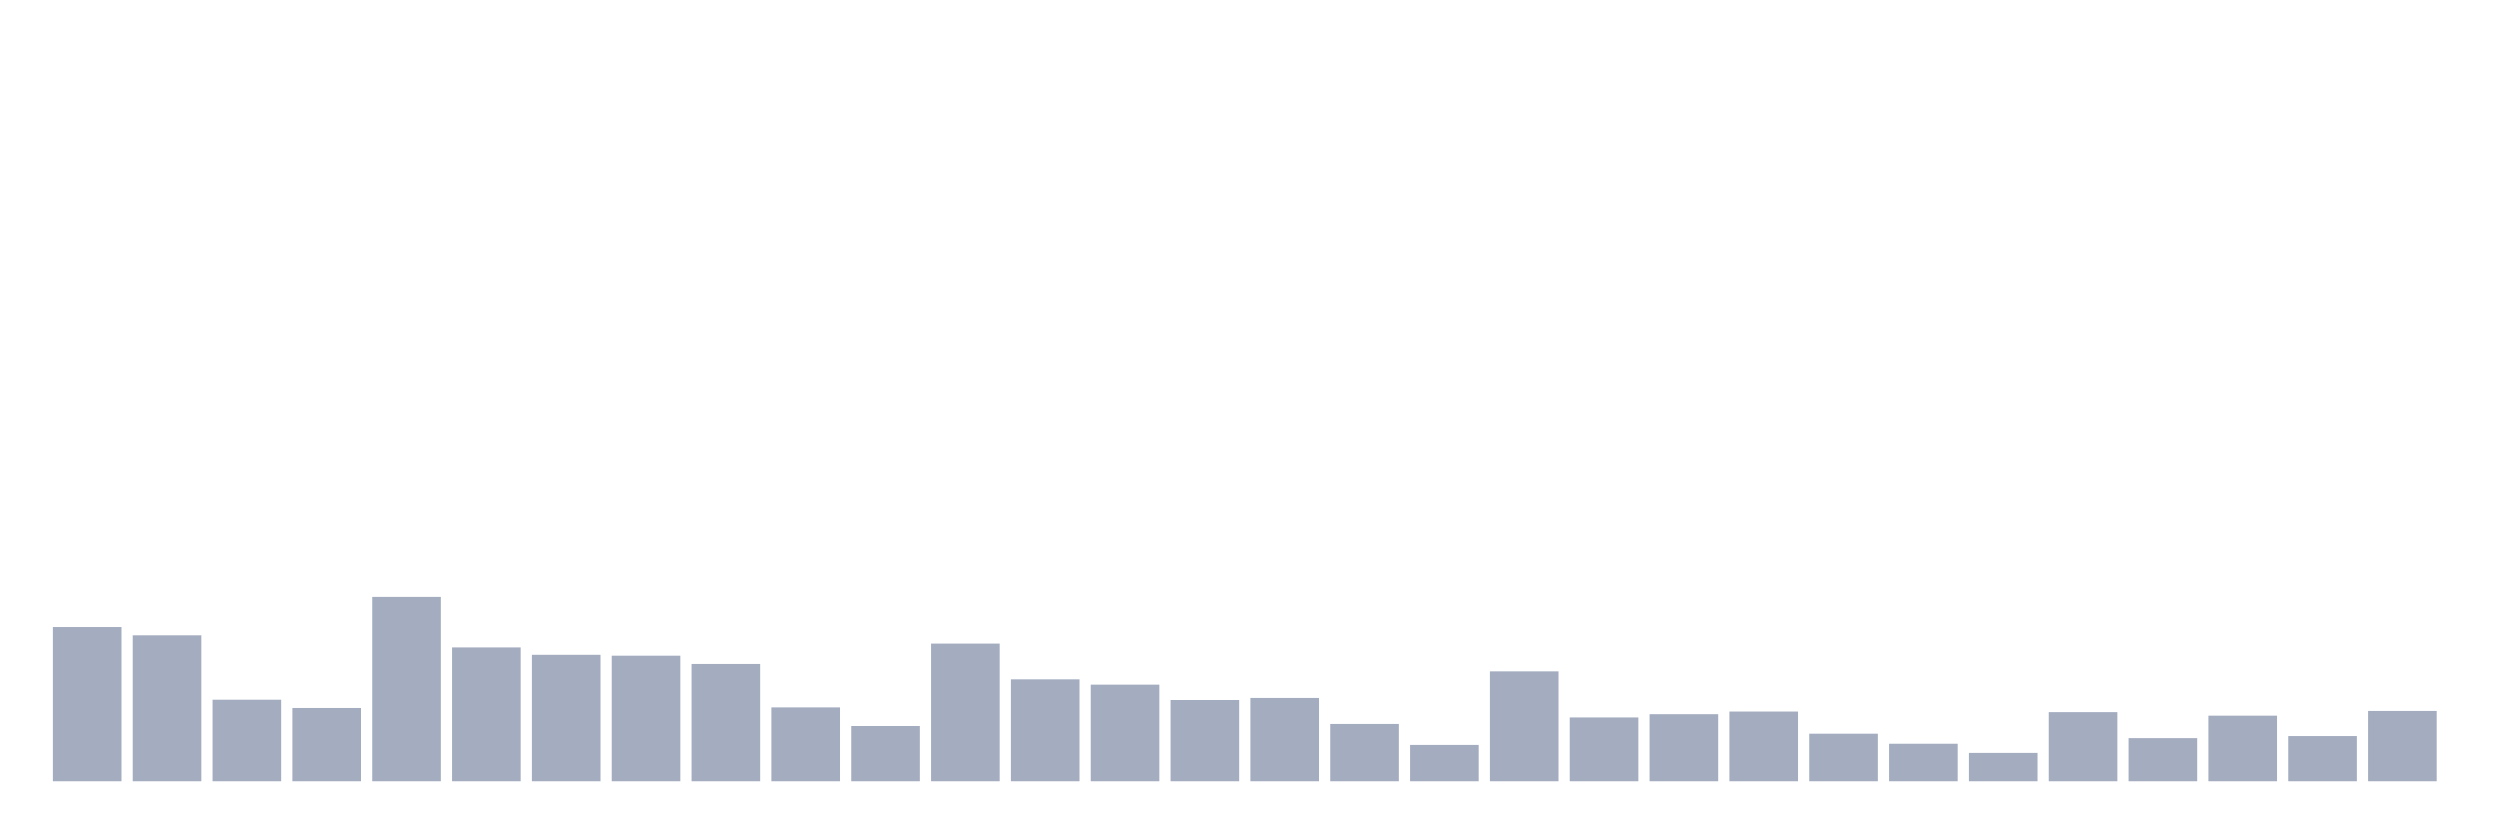
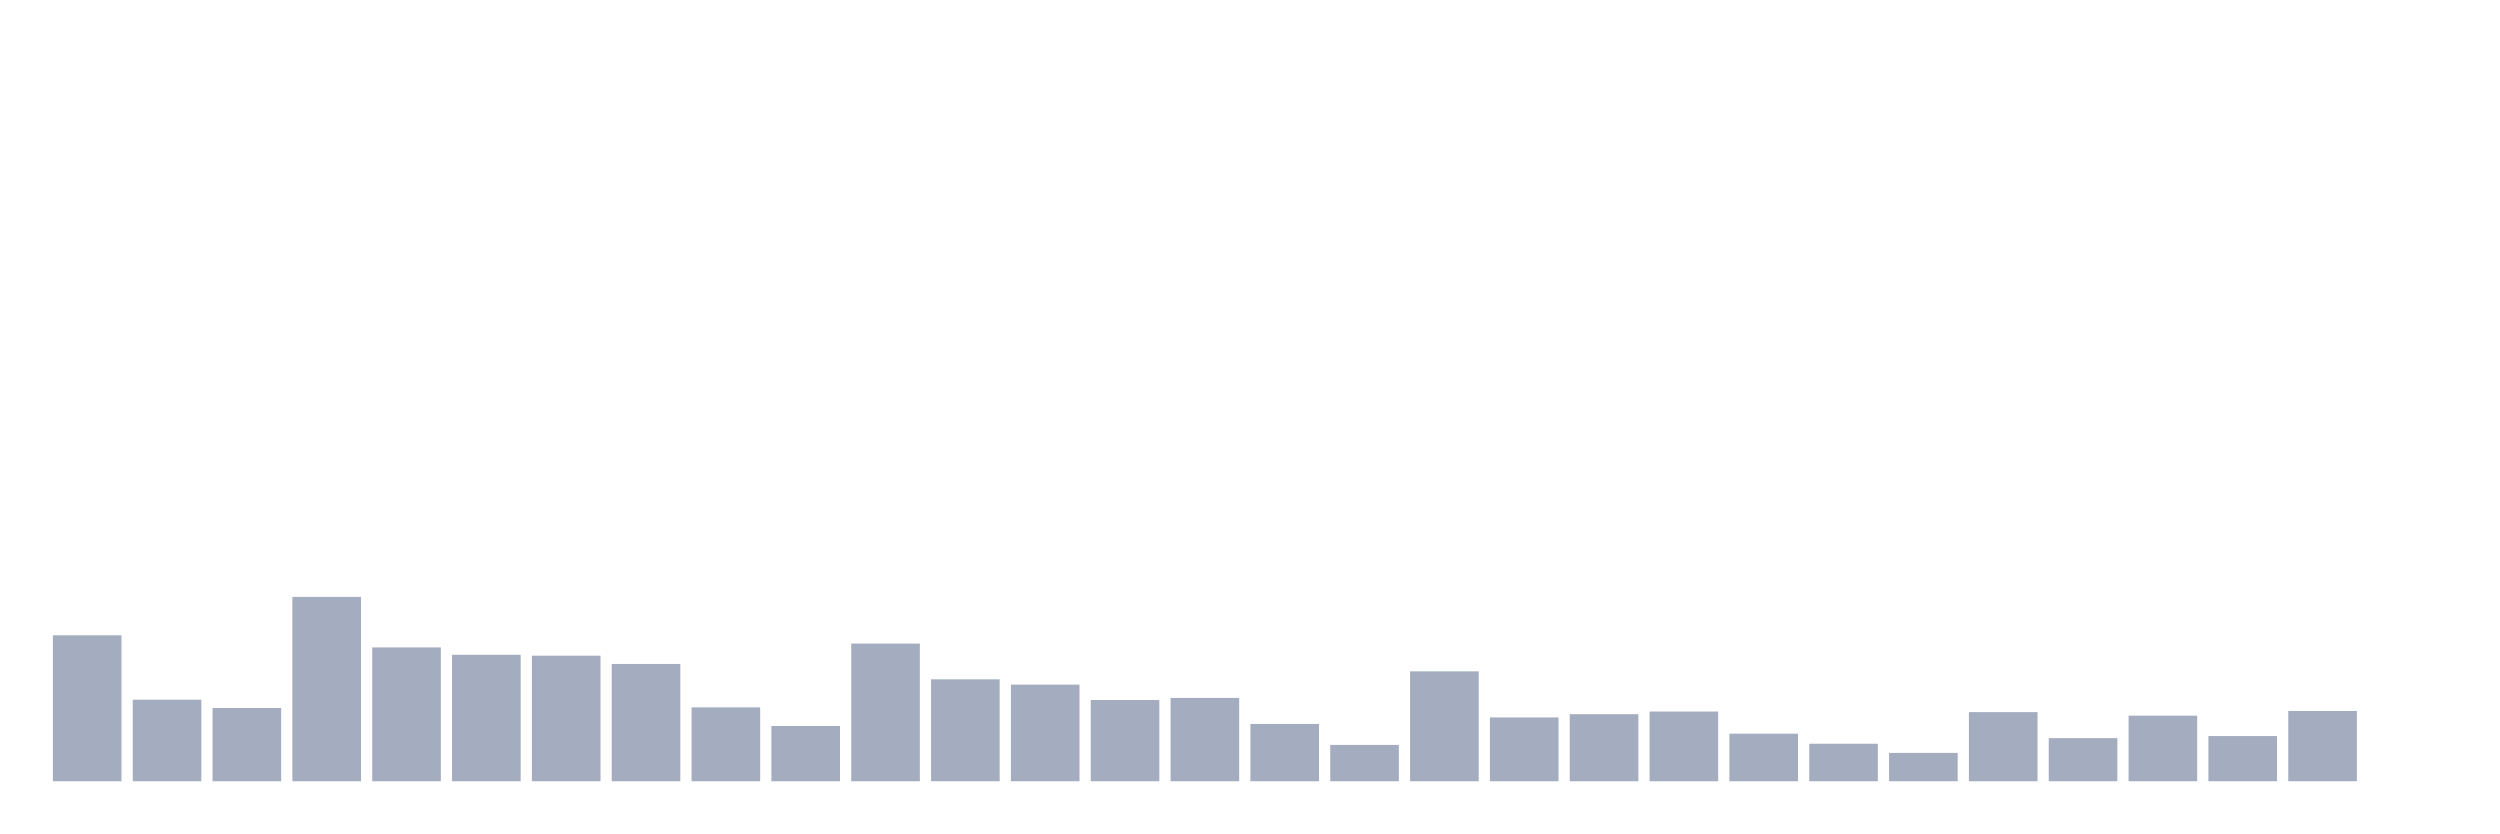
<svg xmlns="http://www.w3.org/2000/svg" viewBox="0 0 480 160">
  <g transform="translate(10,10)">
-     <rect class="bar" x="0.153" width="13.175" y="110.389" height="29.611" fill="rgb(164,173,192)" />
-     <rect class="bar" x="15.482" width="13.175" y="111.977" height="28.023" fill="rgb(164,173,192)" />
-     <rect class="bar" x="30.81" width="13.175" y="124.344" height="15.656" fill="rgb(164,173,192)" />
-     <rect class="bar" x="46.138" width="13.175" y="125.932" height="14.068" fill="rgb(164,173,192)" />
-     <rect class="bar" x="61.466" width="13.175" y="104.603" height="35.397" fill="rgb(164,173,192)" />
-     <rect class="bar" x="76.794" width="13.175" y="114.303" height="25.697" fill="rgb(164,173,192)" />
-     <rect class="bar" x="92.123" width="13.175" y="115.721" height="24.279" fill="rgb(164,173,192)" />
-     <rect class="bar" x="107.451" width="13.175" y="115.891" height="24.109" fill="rgb(164,173,192)" />
-     <rect class="bar" x="122.779" width="13.175" y="117.48" height="22.52" fill="rgb(164,173,192)" />
-     <rect class="bar" x="138.107" width="13.175" y="125.818" height="14.182" fill="rgb(164,173,192)" />
-     <rect class="bar" x="153.436" width="13.175" y="129.392" height="10.608" fill="rgb(164,173,192)" />
-     <rect class="bar" x="168.764" width="13.175" y="113.566" height="26.434" fill="rgb(164,173,192)" />
-     <rect class="bar" x="184.092" width="13.175" y="120.429" height="19.571" fill="rgb(164,173,192)" />
-     <rect class="bar" x="199.42" width="13.175" y="121.451" height="18.549" fill="rgb(164,173,192)" />
-     <rect class="bar" x="214.748" width="13.175" y="124.4" height="15.6" fill="rgb(164,173,192)" />
-     <rect class="bar" x="230.077" width="13.175" y="124.003" height="15.997" fill="rgb(164,173,192)" />
-     <rect class="bar" x="245.405" width="13.175" y="128.995" height="11.005" fill="rgb(164,173,192)" />
-     <rect class="bar" x="260.733" width="13.175" y="133.023" height="6.977" fill="rgb(164,173,192)" />
-     <rect class="bar" x="276.061" width="13.175" y="118.898" height="21.102" fill="rgb(164,173,192)" />
-     <rect class="bar" x="291.39" width="13.175" y="127.747" height="12.253" fill="rgb(164,173,192)" />
-     <rect class="bar" x="306.718" width="13.175" y="127.123" height="12.877" fill="rgb(164,173,192)" />
-     <rect class="bar" x="322.046" width="13.175" y="126.613" height="13.387" fill="rgb(164,173,192)" />
-     <rect class="bar" x="337.374" width="13.175" y="130.867" height="9.133" fill="rgb(164,173,192)" />
-     <rect class="bar" x="352.702" width="13.175" y="132.796" height="7.204" fill="rgb(164,173,192)" />
-     <rect class="bar" x="368.031" width="13.175" y="134.554" height="5.446" fill="rgb(164,173,192)" />
-     <rect class="bar" x="383.359" width="13.175" y="126.726" height="13.274" fill="rgb(164,173,192)" />
-     <rect class="bar" x="398.687" width="13.175" y="131.718" height="8.282" fill="rgb(164,173,192)" />
-     <rect class="bar" x="414.015" width="13.175" y="127.407" height="12.593" fill="rgb(164,173,192)" />
-     <rect class="bar" x="429.344" width="13.175" y="131.321" height="8.679" fill="rgb(164,173,192)" />
-     <rect class="bar" x="444.672" width="13.175" y="126.499" height="13.501" fill="rgb(164,173,192)" />
+     <rect class="bar" x="0.153" width="13.175" y="111.977" height="28.023" fill="rgb(164,173,192)" />
+     <rect class="bar" x="15.482" width="13.175" y="124.344" height="15.656" fill="rgb(164,173,192)" />
+     <rect class="bar" x="30.81" width="13.175" y="125.932" height="14.068" fill="rgb(164,173,192)" />
+     <rect class="bar" x="46.138" width="13.175" y="104.603" height="35.397" fill="rgb(164,173,192)" />
+     <rect class="bar" x="61.466" width="13.175" y="114.303" height="25.697" fill="rgb(164,173,192)" />
+     <rect class="bar" x="76.794" width="13.175" y="115.721" height="24.279" fill="rgb(164,173,192)" />
+     <rect class="bar" x="92.123" width="13.175" y="115.891" height="24.109" fill="rgb(164,173,192)" />
+     <rect class="bar" x="107.451" width="13.175" y="117.48" height="22.52" fill="rgb(164,173,192)" />
+     <rect class="bar" x="122.779" width="13.175" y="125.818" height="14.182" fill="rgb(164,173,192)" />
+     <rect class="bar" x="138.107" width="13.175" y="129.392" height="10.608" fill="rgb(164,173,192)" />
+     <rect class="bar" x="153.436" width="13.175" y="113.566" height="26.434" fill="rgb(164,173,192)" />
+     <rect class="bar" x="168.764" width="13.175" y="120.429" height="19.571" fill="rgb(164,173,192)" />
+     <rect class="bar" x="184.092" width="13.175" y="121.451" height="18.549" fill="rgb(164,173,192)" />
+     <rect class="bar" x="199.42" width="13.175" y="124.4" height="15.6" fill="rgb(164,173,192)" />
+     <rect class="bar" x="214.748" width="13.175" y="124.003" height="15.997" fill="rgb(164,173,192)" />
+     <rect class="bar" x="230.077" width="13.175" y="128.995" height="11.005" fill="rgb(164,173,192)" />
+     <rect class="bar" x="245.405" width="13.175" y="133.023" height="6.977" fill="rgb(164,173,192)" />
+     <rect class="bar" x="260.733" width="13.175" y="118.898" height="21.102" fill="rgb(164,173,192)" />
+     <rect class="bar" x="276.061" width="13.175" y="127.747" height="12.253" fill="rgb(164,173,192)" />
+     <rect class="bar" x="291.39" width="13.175" y="127.123" height="12.877" fill="rgb(164,173,192)" />
+     <rect class="bar" x="306.718" width="13.175" y="126.613" height="13.387" fill="rgb(164,173,192)" />
+     <rect class="bar" x="322.046" width="13.175" y="130.867" height="9.133" fill="rgb(164,173,192)" />
+     <rect class="bar" x="337.374" width="13.175" y="132.796" height="7.204" fill="rgb(164,173,192)" />
+     <rect class="bar" x="352.702" width="13.175" y="134.554" height="5.446" fill="rgb(164,173,192)" />
+     <rect class="bar" x="368.031" width="13.175" y="126.726" height="13.274" fill="rgb(164,173,192)" />
+     <rect class="bar" x="383.359" width="13.175" y="131.718" height="8.282" fill="rgb(164,173,192)" />
+     <rect class="bar" x="398.687" width="13.175" y="127.407" height="12.593" fill="rgb(164,173,192)" />
+     <rect class="bar" x="414.015" width="13.175" y="131.321" height="8.679" fill="rgb(164,173,192)" />
+     <rect class="bar" x="429.344" width="13.175" y="126.499" height="13.501" fill="rgb(164,173,192)" />
+     <rect class="bar" x="444.672" width="13.175" y="140" height="0" fill="rgb(164,173,192)" />
  </g>
</svg>
